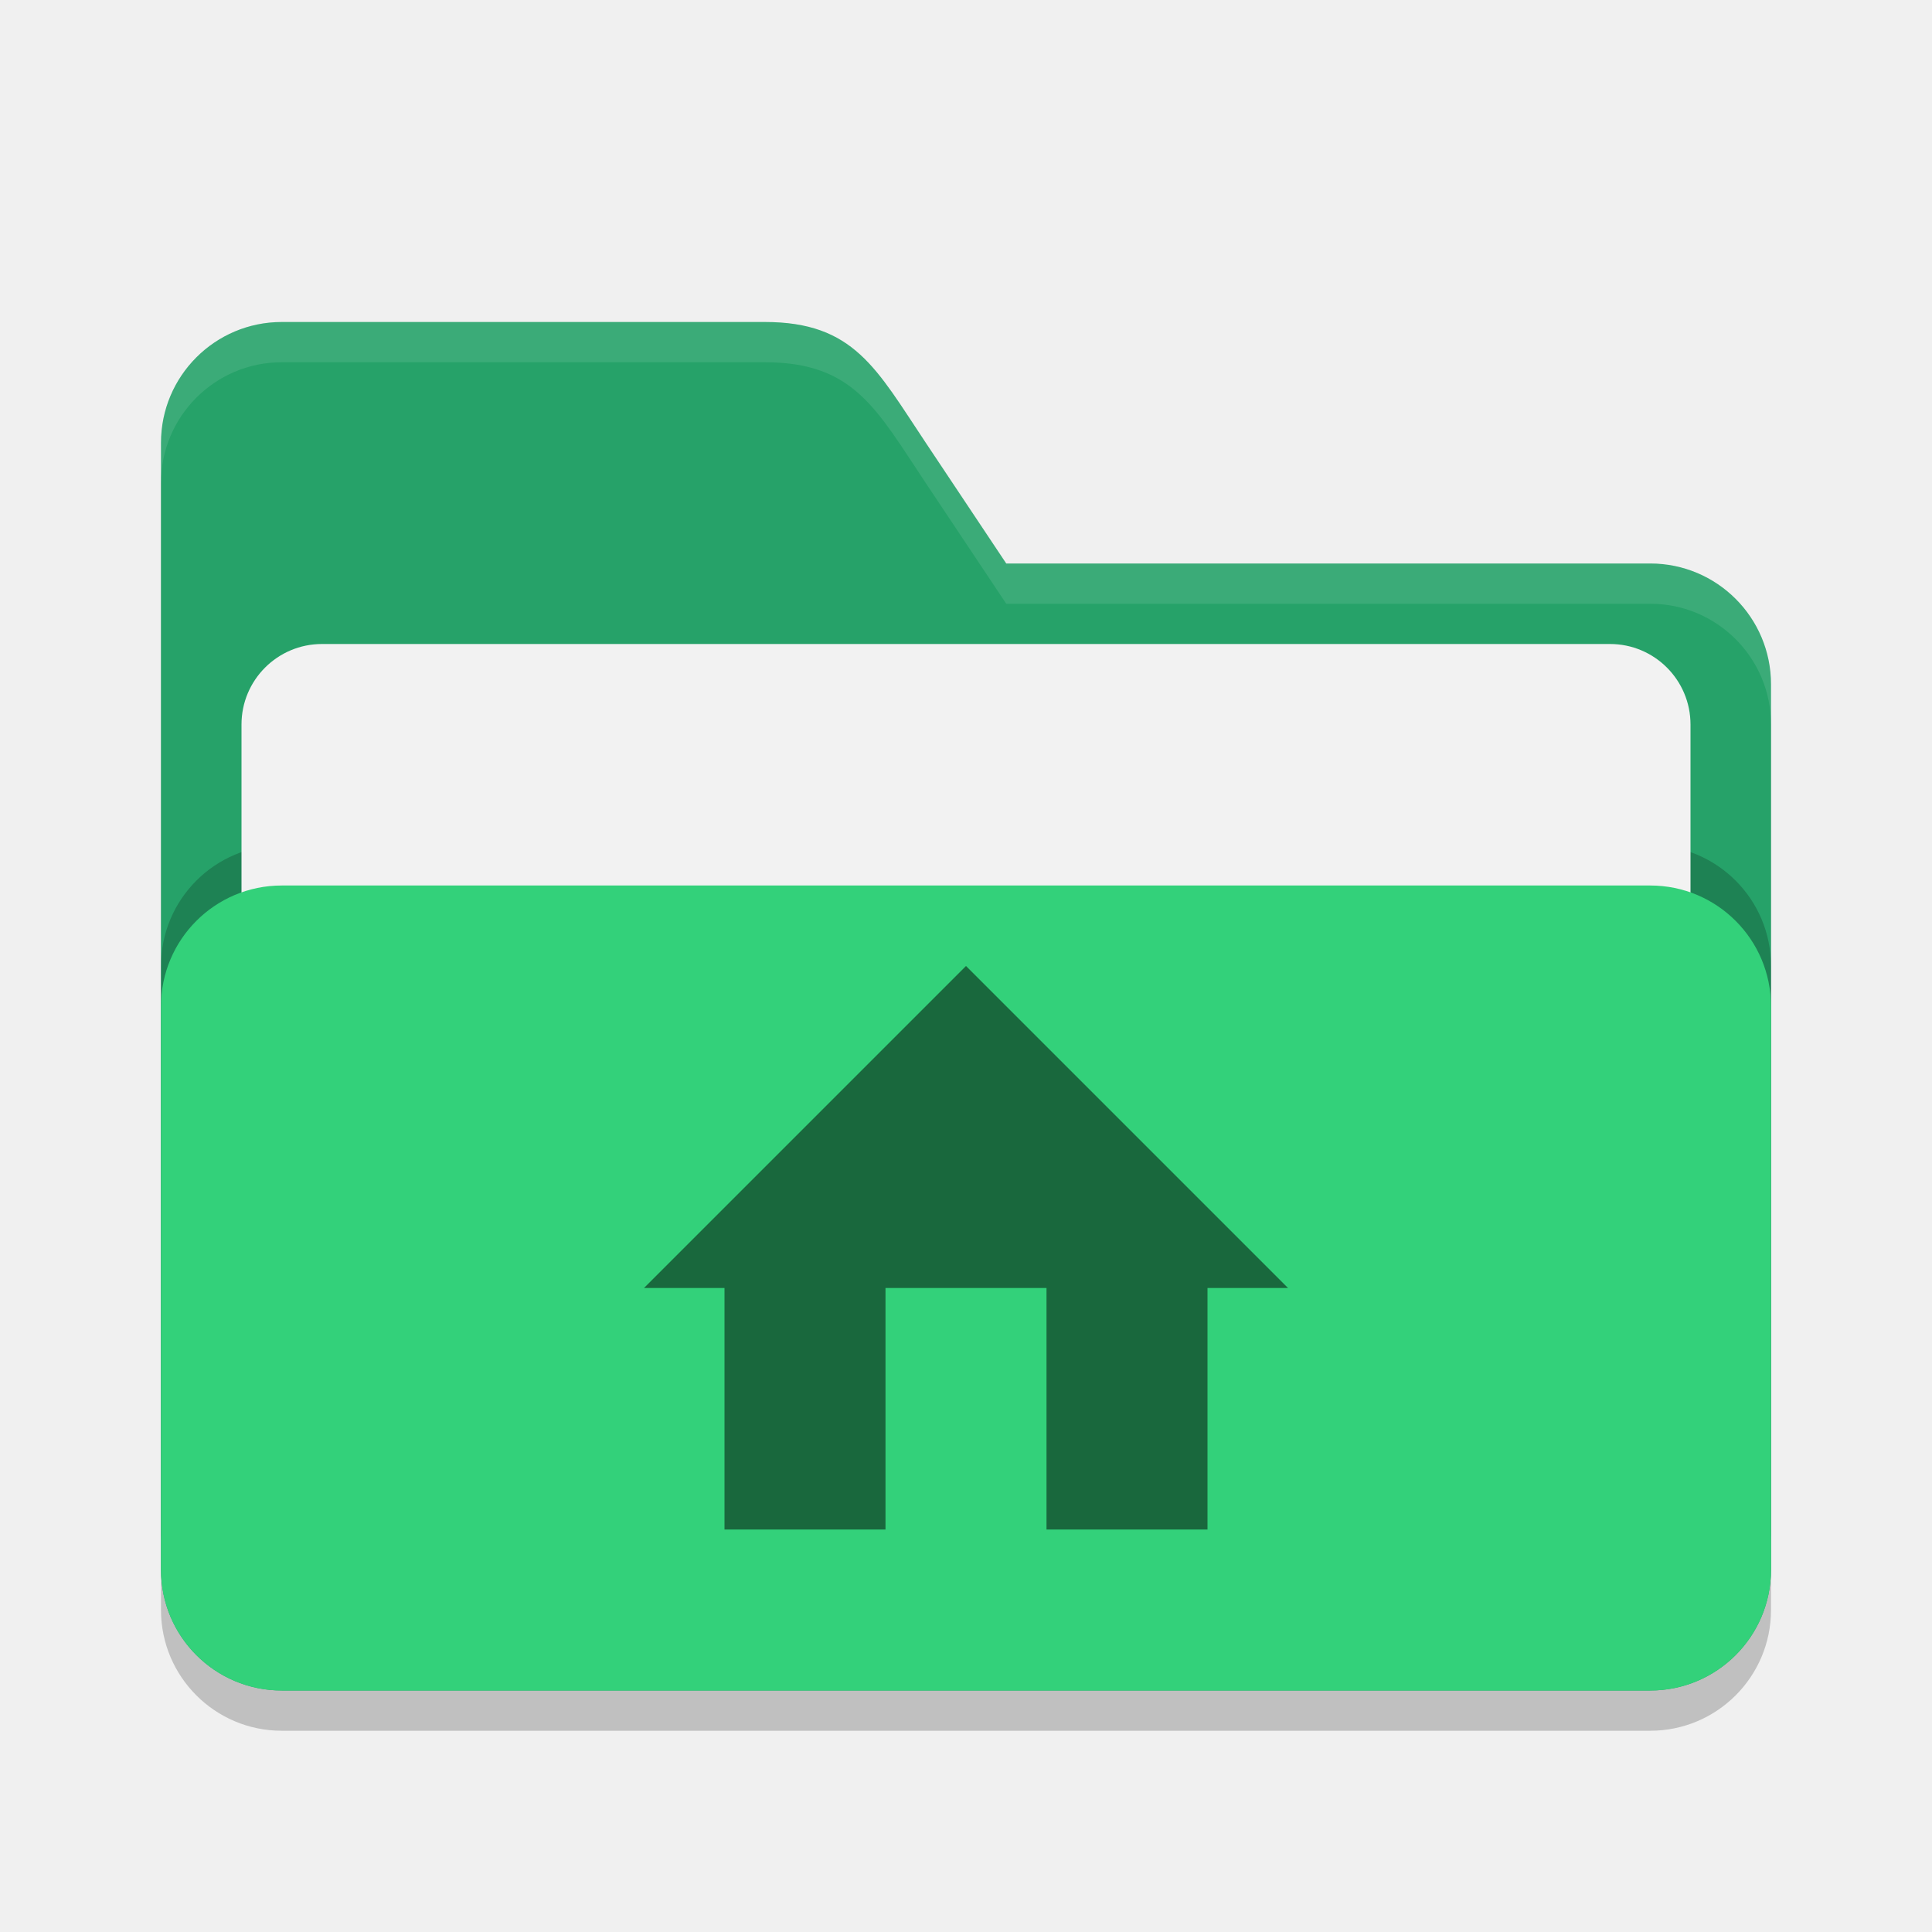
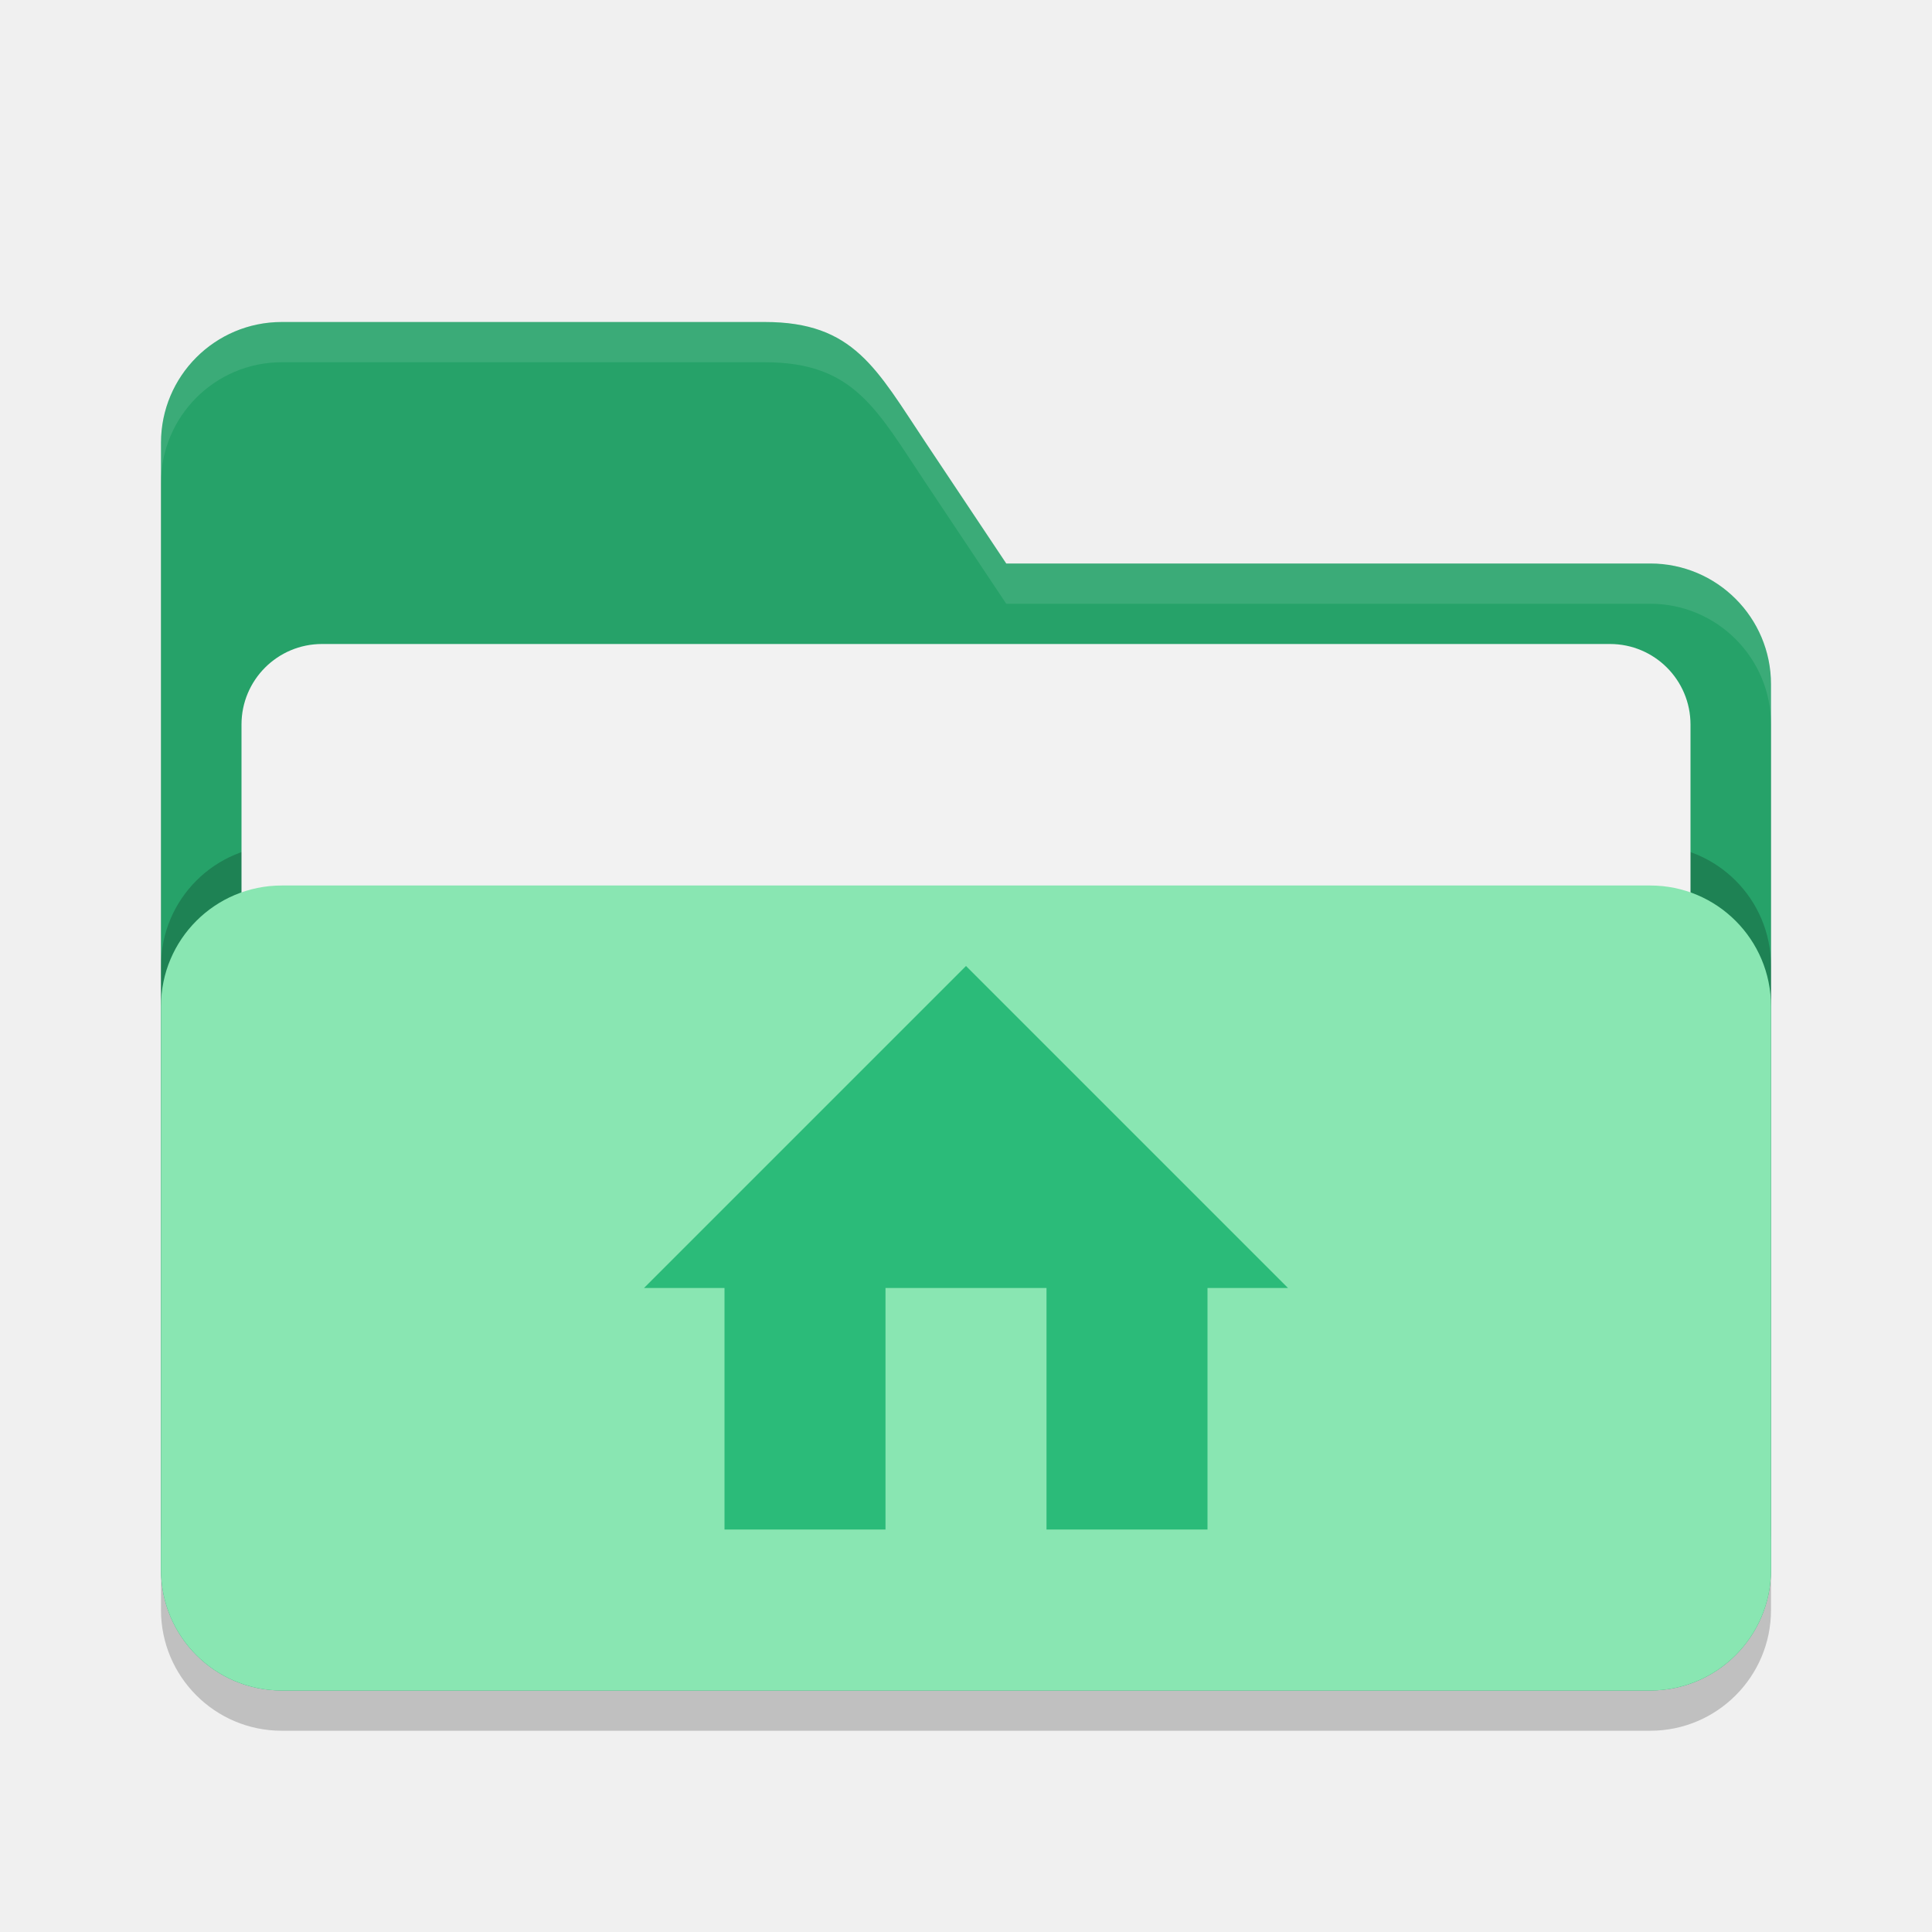
<svg xmlns="http://www.w3.org/2000/svg" width="24" height="24" viewBox="0 0 24 24" version="1.1" id="svg5">
  <defs id="defs2" />
  <path id="path2024" style="opacity:0.2;fill:#000000;stroke-width:4;stroke-linecap:square" d="M 3.5,4.5 A 1.5,1.5 0 0 0 2,6 v 14 a 1.5,1.5 0 0 0 1.5,1.5 h 17 A 1.5,1.5 0 0 0 22,20 V 9 A 1.5,1.5 0 0 0 20.5,7.5 h -8 L 11.5,6 C 10.885,5.078 10.608,4.5 9.5,4.5 Z" />
  <path id="path2052" style="fill:#26a269;fill-opacity:1;stroke-width:4;stroke-linecap:square" d="M 3.5,4 A 1.5,1.5 0 0 0 2,5.5 v 14 A 1.5,1.5 0 0 0 3.5,21 h 17 A 1.5,1.5 0 0 0 22,19.5 V 8.5 A 1.5,1.5 0 0 0 20.5,7 h -8 l -1,-1.5 C 10.885,4.578 10.608,4 9.5,4 Z" />
  <path id="path447" style="opacity:0.1;fill:#ffffff;fill-opacity:1;stroke-width:4;stroke-linecap:square" d="M 3.5,4 C 2.672,4 2,4.672 2,5.5 V 6 C 2,5.172 2.672,4.5 3.5,4.5 h 6 c 1.108,0 1.385,0.578 2,1.5 l 1,1.5 h 8 C 21.328,7.5 22,8.172 22,9 V 8.5 C 22,7.672 21.328,7 20.5,7 h -8 l -1,-1.5 C 10.885,4.578 10.608,4 9.5,4 Z" />
  <rect style="opacity:0.2;fill:#000000;fill-opacity:1;stroke-width:4;stroke-linecap:square" id="rect2667" width="20" height="10" x="2" y="10.5" ry="1.5" />
  <rect style="fill:#f2f2f2;fill-opacity:1;stroke-width:1.5;stroke-linecap:square" id="rect3435" width="18" height="9" x="3" y="8" ry="1" />
-   <rect style="opacity:1;fill:#33d17a;fill-opacity:1;stroke-width:4;stroke-linecap:square" id="rect2072" width="20" height="10" x="2" y="11" ry="1.5" />
-   <path d="m 8,16 h 1 v 3 h 2 v -3 h 2 v 3 h 2 v -3 h 1 l -4,-4 z" style="opacity:0.5;fill:#000000" id="path308" />
+   <rect style="opacity:1;fill:#89e6b2;fill-opacity:1;stroke-width:4;stroke-linecap:square" id="rect2072" width="20" height="10" x="2" y="11" ry="1.5" />
+   <path d="m 8,16 h 1 v 3 h 2 v -3 h 2 v 3 h 2 v -3 h 1 l -4,-4 z" style="opacity:1;fill:#2bbb79" id="path308" />
</svg>
